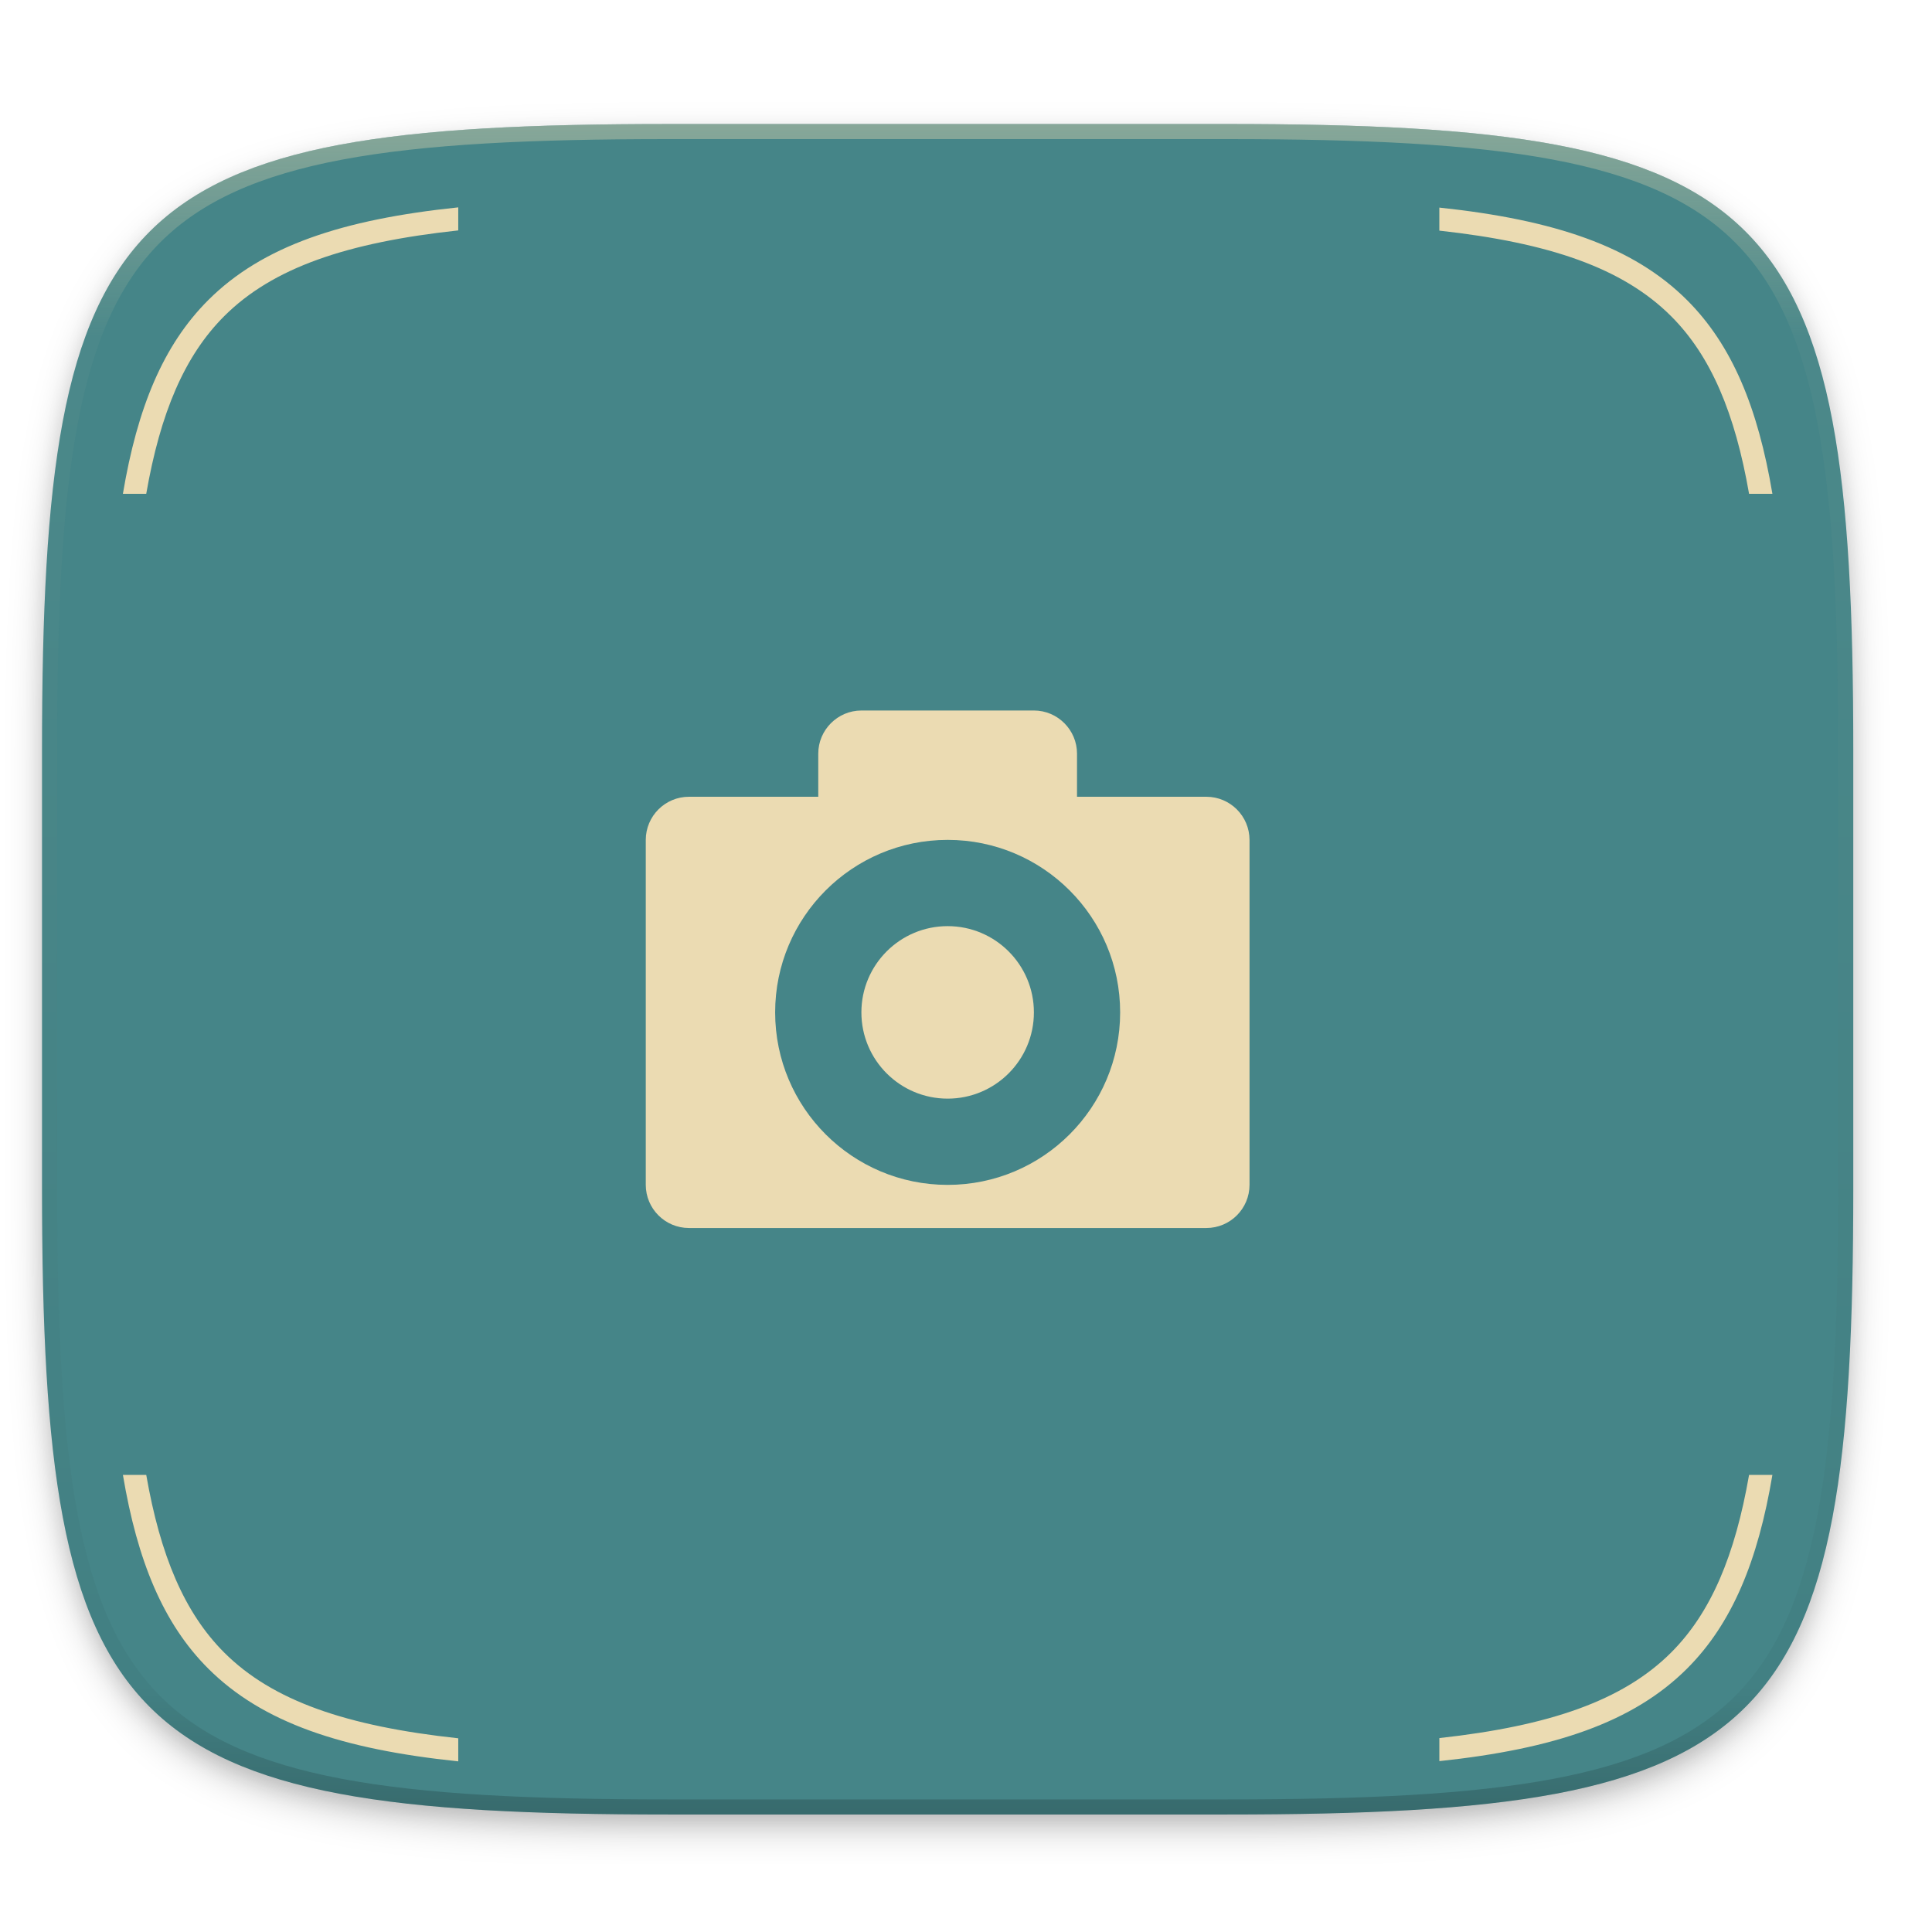
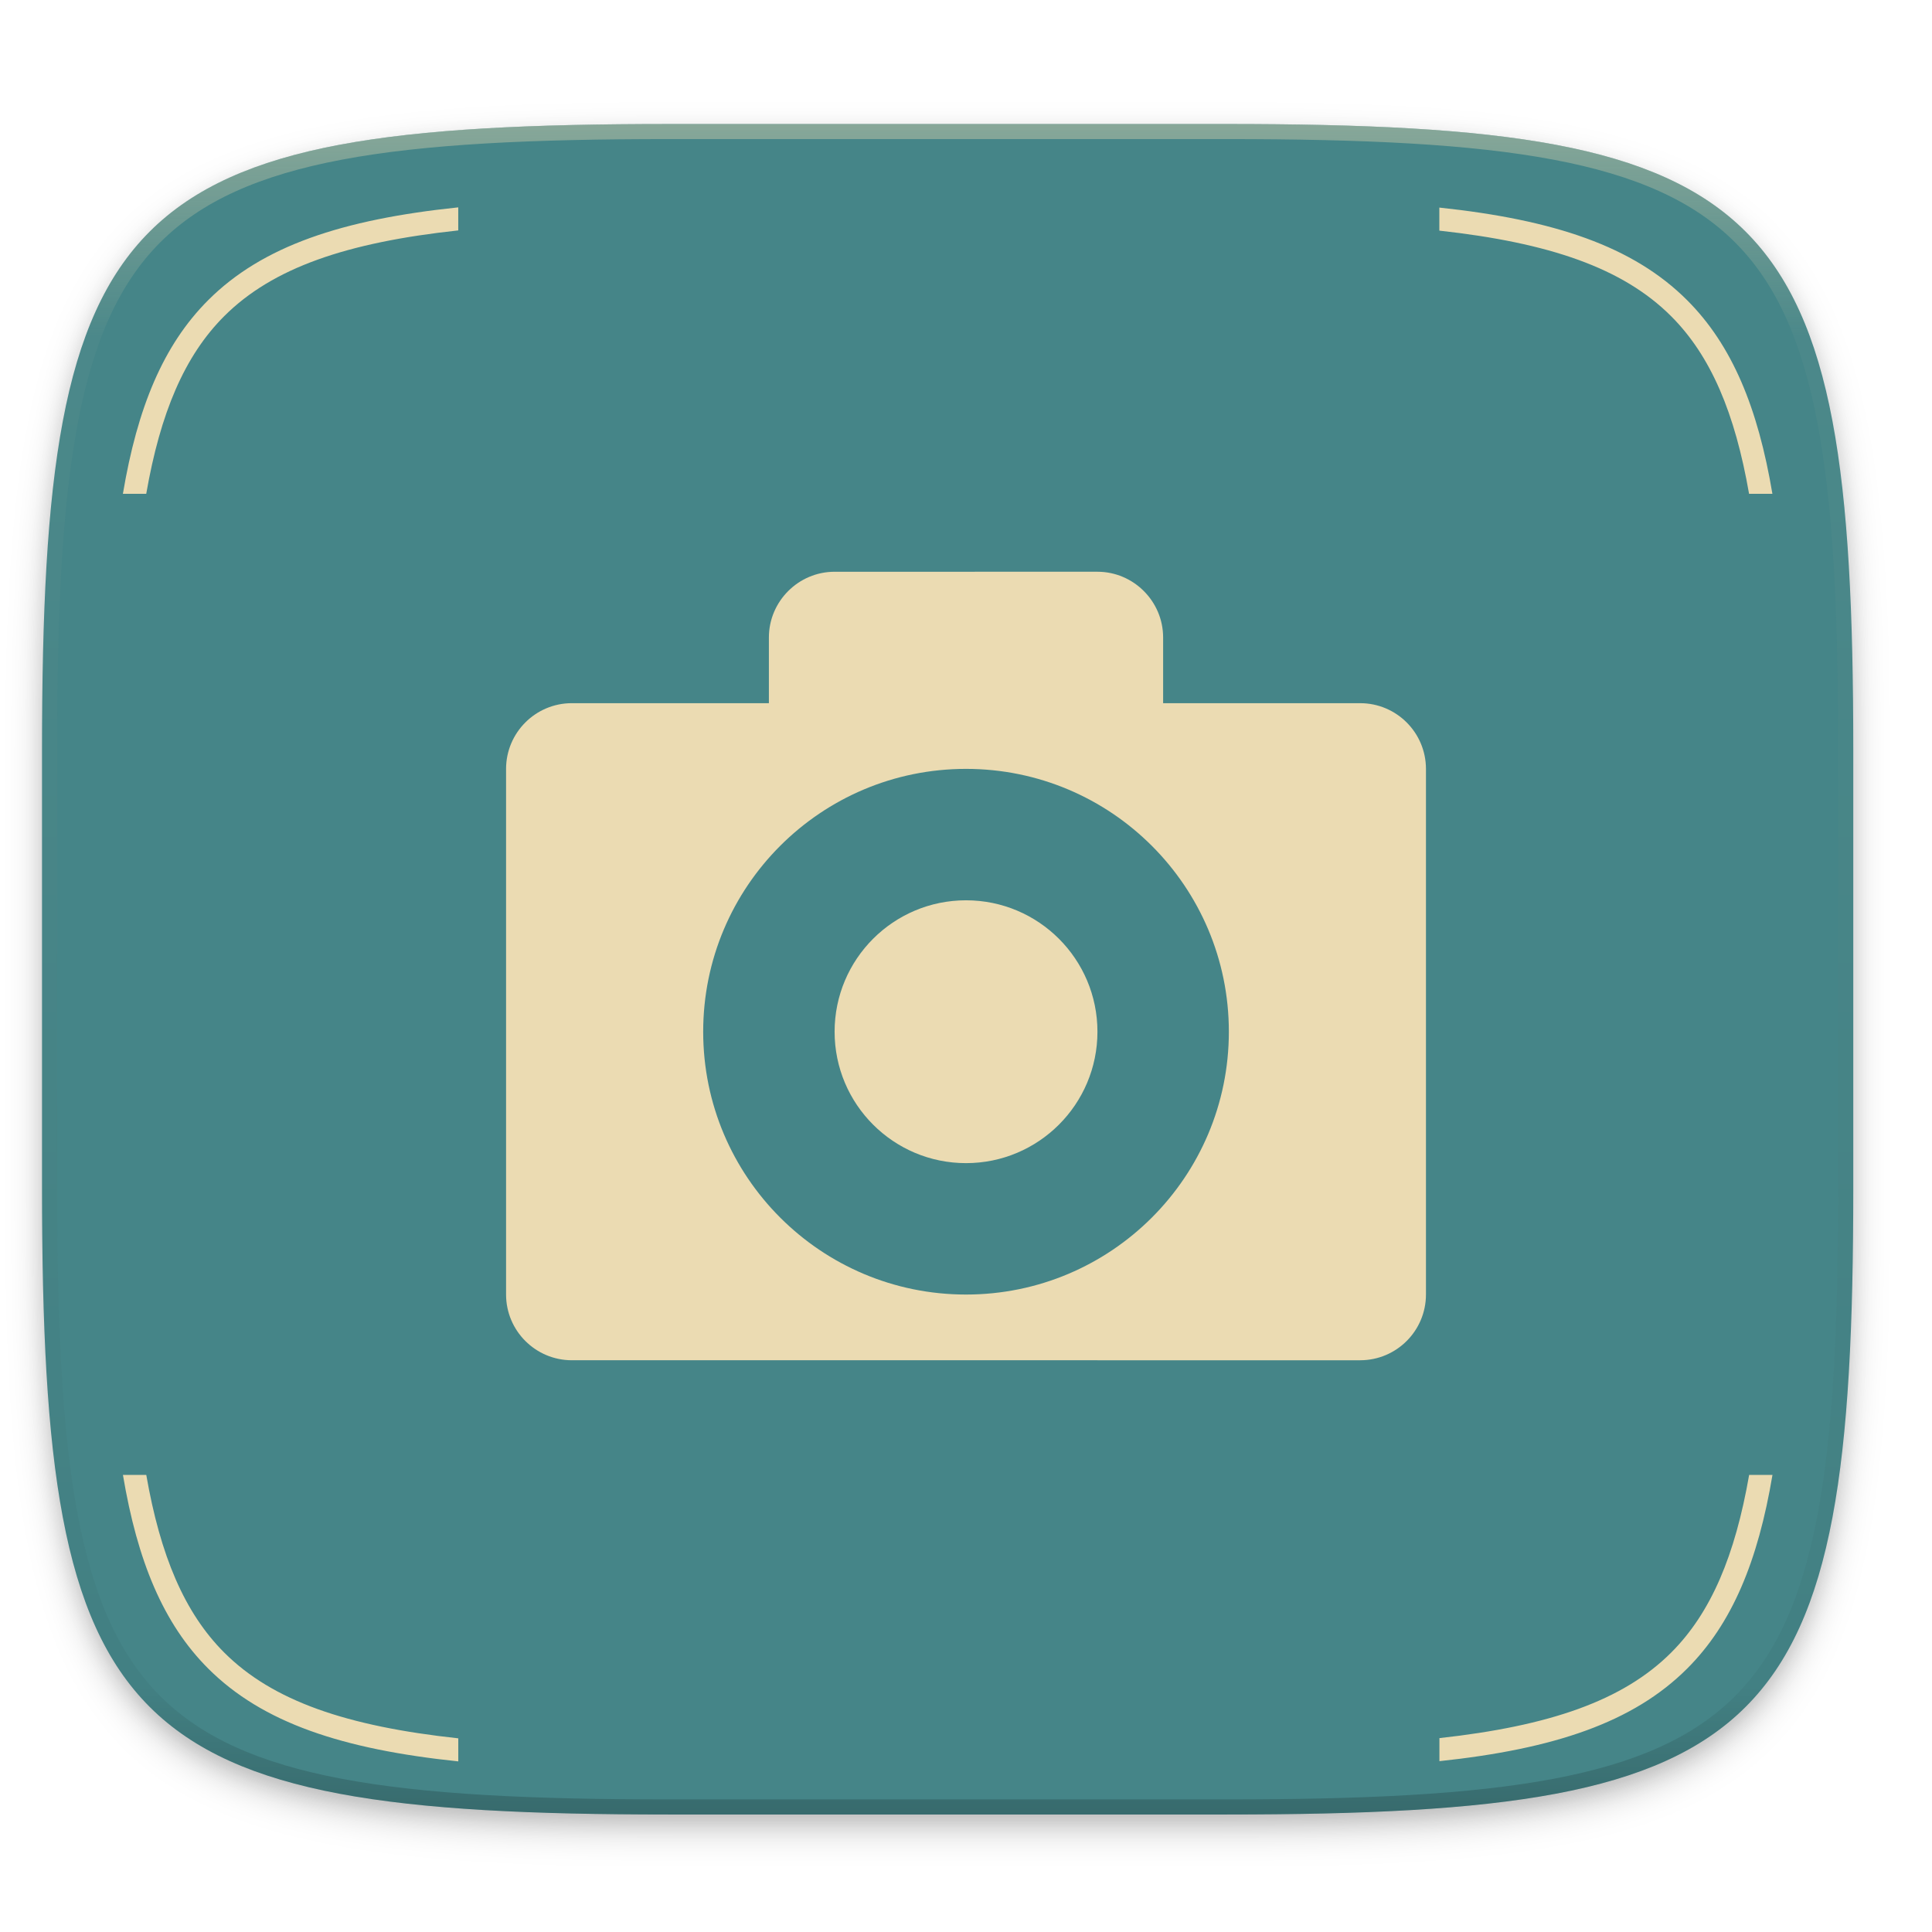
- <svg xmlns="http://www.w3.org/2000/svg" xmlns:xlink="http://www.w3.org/1999/xlink" width="256" height="256" version="1.0" enable-background="new">
+ <svg xmlns="http://www.w3.org/2000/svg" width="256" height="256" enable-background="new" version="1.0">
  <defs>
-     <linearGradient id="b">
-       <stop offset="0" stop-color="#458588" />
-       <stop offset="1" stop-color="#458588" />
-     </linearGradient>
-     <filter id="c" width="1.046" height="1.05" x="-.02" y="-.03" color-interpolation-filters="sRGB">
+     <filter id="c" x="-.023" y="-.025" width="1.046" height="1.05" color-interpolation-filters="sRGB">
      <feGaussianBlur stdDeviation="2.32" />
    </filter>
-     <filter id="d" width="1.023" height="1.025" x="-.01" y="-.01" color-interpolation-filters="sRGB">
+     <filter id="d" x="-.012" y="-.012" width="1.023" height="1.025" color-interpolation-filters="sRGB">
      <feGaussianBlur stdDeviation="1.16" />
    </filter>
-     <linearGradient id="g" x1="296" x2="296" y1="-212" y2="236" gradientUnits="userSpaceOnUse" xlink:href="#a" />
-     <linearGradient id="a">
-       <stop offset="0" stop-color="#ebdbb2" />
-       <stop offset=".125" stop-color="#ebdbb2" stop-opacity=".098" />
-       <stop offset=".925" stop-opacity=".098" />
-       <stop offset="1" stop-opacity=".498" />
+     <linearGradient id="g" x1="296" x2="296" y1="-212" y2="236" gradientUnits="userSpaceOnUse">
+       <stop stop-color="#ebdbb2" offset="0" />
+       <stop stop-color="#ebdbb2" stop-opacity=".098" offset=".125" />
+       <stop stop-opacity=".098" offset=".925" />
+       <stop stop-opacity=".498" offset="1" />
    </linearGradient>
-     <clipPath id="f" clipPathUnits="userSpaceOnUse">
+     <clipPath id="f">
      <path d="M361.938-212C507.235-212 528-191.287 528-46.125v116.25C528 215.286 507.235 236 361.937 236H214.063C68.766 236 48 215.286 48 70.125v-116.25C48-191.287 68.765-212 214.063-212z" fill="#b16286" />
    </clipPath>
-     <linearGradient id="e" x1="5.568" x2="245.568" y1="172.432" y2="172.432" gradientUnits="userSpaceOnUse" xlink:href="#b" />
+     <linearGradient id="e" x1="5.568" x2="245.57" y1="172.43" y2="172.43" gradientUnits="userSpaceOnUse">
+       <stop stop-color="#458588" offset="0" />
+       <stop stop-color="#458588" offset="1" />
+     </linearGradient>
  </defs>
-   <path d="M162.537 62.432c72.648 0 83.031 10.357 83.031 82.937v58.125c0 72.581-10.383 82.938-83.031 82.938H88.599c-72.648 0-83.031-10.357-83.031-82.938V145.37c0-72.58 10.383-82.937 83.031-82.937z" opacity=".2" filter="url(#c)" transform="translate(0 -44)" />
-   <path d="M162.537 61.432c72.648 0 83.031 10.357 83.031 82.937v58.125c0 72.581-10.383 82.938-83.031 82.938H88.599c-72.648 0-83.031-10.357-83.031-82.938V144.37c0-72.58 10.383-82.937 83.031-82.937z" opacity=".1" filter="url(#d)" transform="translate(0 -44)" />
-   <path d="M162.537 60.432c72.648 0 83.031 10.357 83.031 82.937v58.125c0 72.581-10.383 82.938-83.031 82.938H88.599c-72.648 0-83.031-10.357-83.031-82.938V143.37c0-72.58 10.383-82.937 83.031-82.937z" fill="url(#e)" transform="translate(0 -44)" />
-   <path d="M114.14 94.146c-3.143 0-5.715 2.572-5.715 5.715v5.714H91.282a5.724 5.724 0 0 0-5.714 5.714v45.714a5.724 5.724 0 0 0 5.714 5.715h68.572a5.724 5.724 0 0 0 5.714-5.715V111.29a5.724 5.724 0 0 0-5.714-5.714H142.71V99.86c0-3.143-2.572-5.715-5.714-5.715zm11.428 17.143c12.623 0 22.857 10.234 22.857 22.857 0 12.624-10.234 22.857-22.857 22.857s-22.857-10.233-22.857-22.857c0-12.623 10.234-22.857 22.857-22.857zm0 11.429c-6.312 0-11.429 5.116-11.429 11.428 0 6.312 5.117 11.429 11.429 11.429s11.429-5.117 11.429-11.429-5.117-11.428-11.429-11.428z" fill="#ebdbb2" />
-   <path d="M60.72 27.477c-15.375 1.603-25.939 5.11-33.128 12.29-5.965 5.957-9.39 14.251-11.307 25.665h3.092c1.863-10.694 5.057-18.27 10.334-23.541 6.427-6.419 16.25-9.764 31.01-11.36v-3.054zm130 .029v3.055c14.595 1.608 24.322 4.954 30.706 11.33 5.277 5.27 8.47 12.847 10.334 23.54h3.092c-1.917-11.413-5.343-19.707-11.307-25.663-7.143-7.134-17.611-10.644-32.824-12.262zM16.286 195.432c1.917 11.413 5.342 19.707 11.307 25.664 7.19 7.18 17.753 10.689 33.129 12.293v-3.055c-14.76-1.595-24.583-4.94-31.01-11.36-5.277-5.27-8.471-12.848-10.334-23.542h-3.092zm215.475 0c-1.863 10.694-5.057 18.272-10.334 23.543-6.384 6.375-16.111 9.721-30.705 11.33v3.054c15.213-1.618 25.681-5.13 32.824-12.263 5.964-5.957 9.39-14.251 11.307-25.664h-3.092z" fill="#ebdbb2" />
-   <g>
-     <path d="M361.938-212C507.235-212 528-191.287 528-46.125v116.25C528 215.286 507.235 236 361.937 236H214.063C68.766 236 48 215.286 48 70.125v-116.25C48-191.287 68.765-212 214.063-212z" clip-path="url(#f)" transform="matrix(.5 0 0 .5 -18.432 122.432)" opacity=".4" fill="none" stroke="url(#g)" stroke-width="8" stroke-linecap="round" stroke-linejoin="round" />
-   </g>
+   <path transform="translate(0 -44)" d="M162.537 62.432c72.648 0 83.031 10.357 83.031 82.937v58.125c0 72.581-10.383 82.938-83.031 82.938H88.599c-72.648 0-83.031-10.357-83.031-82.938V145.37c0-72.58 10.383-82.937 83.031-82.937z" filter="url(#c)" opacity=".2" />
+   <path transform="translate(0 -44)" d="M162.537 61.432c72.648 0 83.031 10.357 83.031 82.937v58.125c0 72.581-10.383 82.938-83.031 82.938H88.599c-72.648 0-83.031-10.357-83.031-82.938V144.37c0-72.58 10.383-82.937 83.031-82.937z" filter="url(#d)" opacity=".1" />
+   <path transform="translate(0 -44)" d="M162.537 60.432c72.648 0 83.031 10.357 83.031 82.937v58.125c0 72.581-10.383 82.938-83.031 82.938H88.599c-72.648 0-83.031-10.357-83.031-82.938V143.37c0-72.58 10.383-82.937 83.031-82.937z" fill="url(#e)" />
+   <path d="m110.59 75.76c-4.789 0-8.708 3.919-8.708 8.708v8.706h-26.12a8.722 8.722 0 0 0-8.706 8.706v69.653a8.722 8.722 0 0 0 8.706 8.708h104.48a8.722 8.722 0 0 0 8.706-8.708v-69.652a8.722 8.722 0 0 0-8.706-8.706h-26.122v-8.709c0-4.789-3.919-8.708-8.706-8.708zm17.413 26.12c19.233 0 34.827 15.593 34.827 34.827 0 19.235-15.593 34.827-34.827 34.827-19.233 0-34.827-15.592-34.827-34.827 0-19.233 15.593-34.827 34.827-34.827zm0 17.414c-9.617 0-17.414 7.795-17.414 17.413 0 9.617 7.797 17.414 17.414 17.414s17.414-7.797 17.414-17.414c0-9.617-7.797-17.413-17.414-17.413z" fill="#ebdbb2" stroke-width="1.524" />
+   <path d="m60.72 27.477c-15.375 1.603-25.939 5.11-33.128 12.29-5.965 5.957-9.39 14.251-11.307 25.665h3.092c1.863-10.694 5.057-18.27 10.334-23.541 6.427-6.419 16.25-9.764 31.01-11.36v-3.054zm130 0.029v3.055c14.595 1.608 24.322 4.954 30.706 11.33 5.277 5.27 8.47 12.847 10.334 23.54h3.092c-1.917-11.413-5.343-19.707-11.307-25.663-7.143-7.134-17.611-10.644-32.824-12.262zm-174.43 167.93c1.917 11.413 5.342 19.707 11.307 25.664 7.19 7.18 17.753 10.689 33.129 12.293v-3.055c-14.76-1.595-24.583-4.94-31.01-11.36-5.277-5.27-8.471-12.848-10.334-23.542h-3.092zm215.48 0c-1.863 10.694-5.057 18.272-10.334 23.543-6.384 6.375-16.111 9.721-30.705 11.33v3.054c15.213-1.618 25.681-5.13 32.824-12.263 5.964-5.957 9.39-14.251 11.307-25.664h-3.092z" fill="#ebdbb2" />
+   <path transform="matrix(.5 0 0 .5 -18.432 122.43)" d="M361.938-212C507.235-212 528-191.287 528-46.125v116.25C528 215.286 507.235 236 361.937 236H214.063C68.766 236 48 215.286 48 70.125v-116.25C48-191.287 68.765-212 214.063-212z" clip-path="url(#f)" fill="none" opacity=".4" stroke="url(#g)" stroke-linecap="round" stroke-linejoin="round" stroke-width="8" />
</svg>
